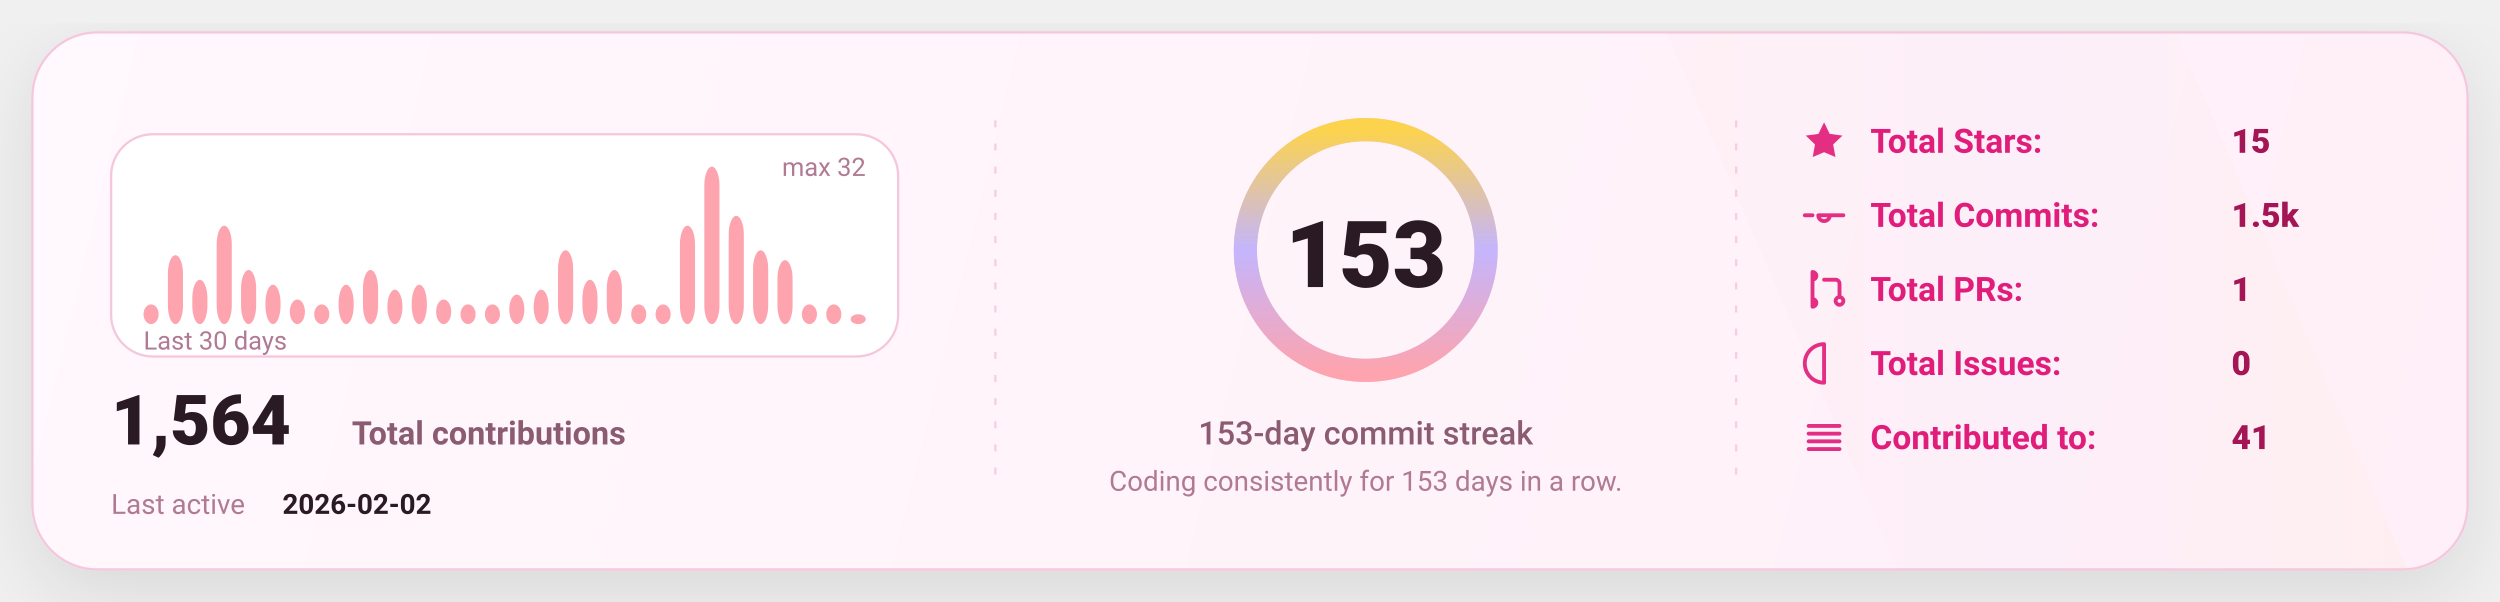
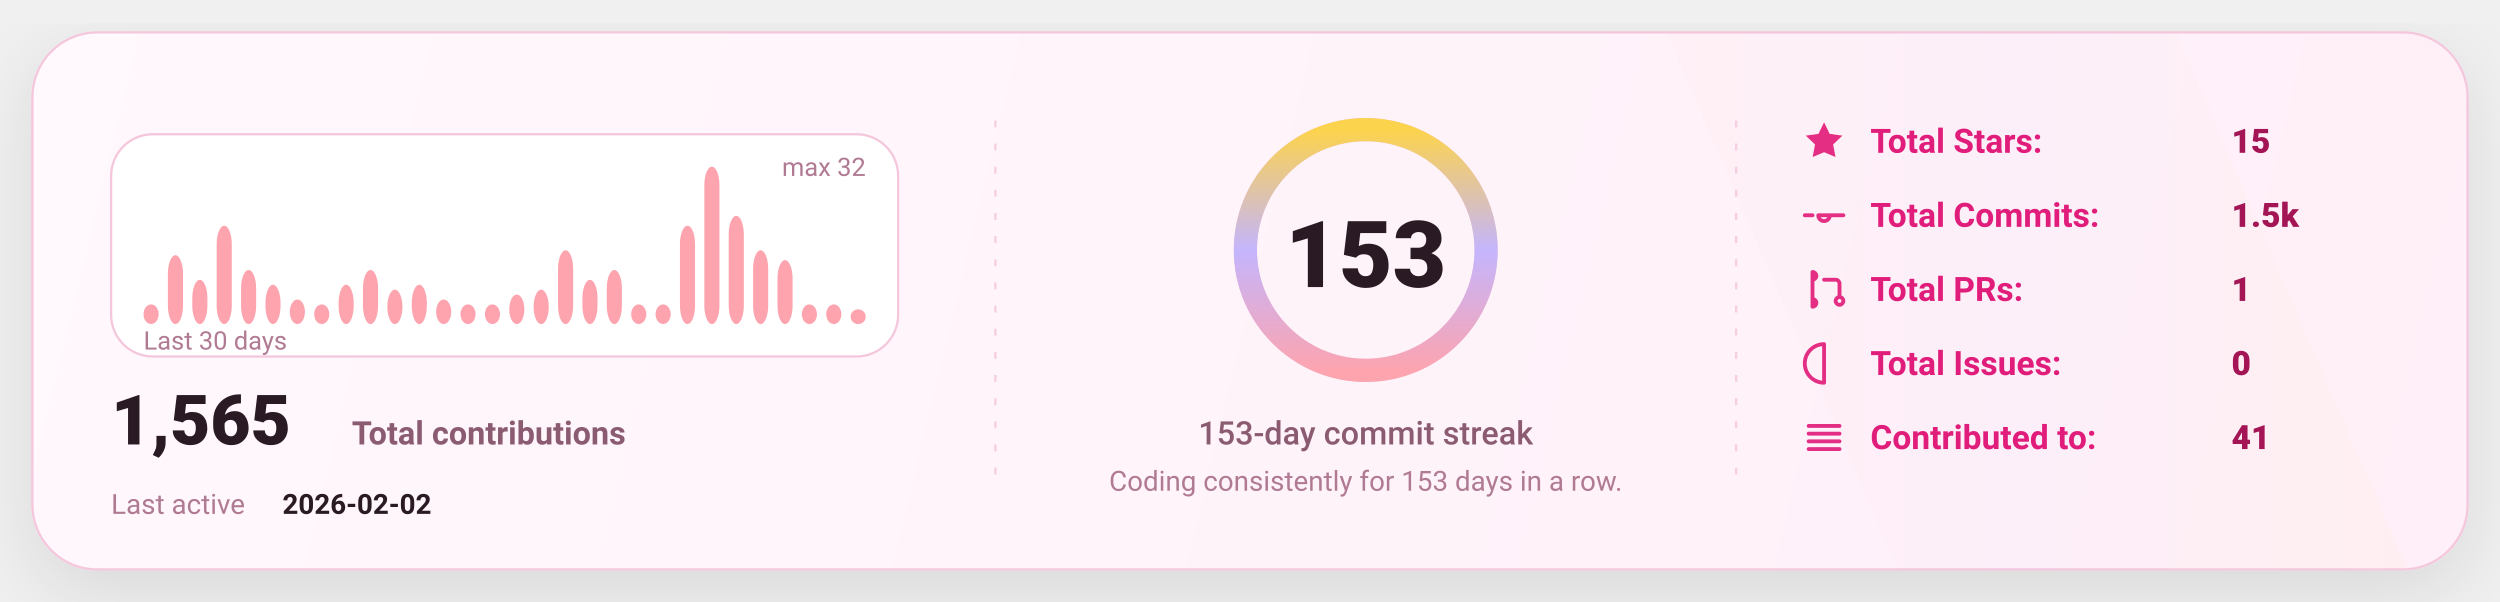
<svg xmlns="http://www.w3.org/2000/svg" width="1080" height="260" viewBox="0 0 1080 260" fill="none" role="img" aria-label="GitHub stats card">
  <defs>
    <linearGradient id="bg" x1="0" y1="0" x2="1080" y2="260" gradientUnits="userSpaceOnUse">
      <stop stop-color="#FFF8FC" />
      <stop offset="1" stop-color="#FFEFF8" />
    </linearGradient>
    <linearGradient id="accent" x1="0" y1="0" x2="1" y2="0">
      <stop offset="0" stop-color="#FDA4AF" />
      <stop offset="0.5" stop-color="#C4B5FD" />
      <stop offset="1" stop-color="#FCD34D" />
    </linearGradient>
    <linearGradient id="chartFill" x1="0" y1="0" x2="0" y2="1">
      <stop stop-color="#FDA4AF" stop-opacity="0.18" />
      <stop offset="1" stop-color="#FDA4AF" stop-opacity="0" />
    </linearGradient>
    <filter id="shadow" x="-20%" y="-20%" width="140%" height="140%">
      <feDropShadow dx="0" dy="10" stdDeviation="16" flood-color="#000000" flood-opacity="0.1" />
    </filter>
    <style>
      text { font-family: "Comic Sans MS","Trebuchet MS","Segoe UI",system-ui,-apple-system,Roboto,Helvetica,Arial,sans-serif; dominant-baseline: alphabetic; }
    </style>
  </defs>
  <rect x="14" y="14" width="1052" height="232" rx="28" fill="url(#bg)" stroke="#F4C7DD" stroke-width="1" filter="url(#shadow)" />
  <path d="M720 14     L940 14     L1040 246     L820 246 Z" fill="url(#accent)" opacity="0.04" />
  <line x1="430" y1="52" x2="430" y2="208" stroke="#F4C7DD" stroke-width="1" stroke-dasharray="3 7" opacity="0.85" />
  <line x1="430" y1="52" x2="430" y2="208" stroke="url(#accent)" stroke-width="1.4" stroke-dasharray="2 7" opacity="0.65" />
  <line x1="750" y1="52" x2="750" y2="208" stroke="#F4C7DD" stroke-width="1" stroke-dasharray="3 7" opacity="0.85" />
  <line x1="750" y1="52" x2="750" y2="208" stroke="url(#accent)" stroke-width="1.4" stroke-dasharray="2 7" opacity="0.65" />
  <g transform="translate(48,58)">
    <rect x="0" y="0" width="340" height="96" rx="18" fill="#FFFFFF" stroke="#F4C7DD" />
    <rect x="14.00" y="73.50" width="6.53" height="8.50" rx="8.00" fill="#FDA4AF" />
    <rect x="24.53" y="52.25" width="6.53" height="29.75" rx="8.00" fill="#FDA4AF" />
    <rect x="35.07" y="62.88" width="6.53" height="19.13" rx="8.00" fill="#FDA4AF" />
    <rect x="45.60" y="39.50" width="6.53" height="42.50" rx="8.00" fill="#FDA4AF" />
    <rect x="56.13" y="58.63" width="6.53" height="23.38" rx="8.00" fill="#FDA4AF" />
    <rect x="66.67" y="65.00" width="6.53" height="17.00" rx="8.00" fill="#FDA4AF" />
    <rect x="77.20" y="71.38" width="6.53" height="10.63" rx="8.00" fill="#FDA4AF" />
    <rect x="87.73" y="73.50" width="6.53" height="8.50" rx="8.00" fill="#FDA4AF" />
    <rect x="98.27" y="65.00" width="6.53" height="17.00" rx="8.00" fill="#FDA4AF" />
    <rect x="108.80" y="58.63" width="6.53" height="23.38" rx="8.00" fill="#FDA4AF" />
    <rect x="119.33" y="67.13" width="6.53" height="14.88" rx="8.00" fill="#FDA4AF" />
    <rect x="129.87" y="65.00" width="6.53" height="17.00" rx="8.00" fill="#FDA4AF" />
    <rect x="140.40" y="71.38" width="6.53" height="10.63" rx="8.00" fill="#FDA4AF" />
    <rect x="150.93" y="73.50" width="6.53" height="8.50" rx="8.00" fill="#FDA4AF" />
    <rect x="161.47" y="73.50" width="6.53" height="8.50" rx="8.00" fill="#FDA4AF" />
    <rect x="172.00" y="69.25" width="6.53" height="12.75" rx="8.00" fill="#FDA4AF" />
    <rect x="182.53" y="67.13" width="6.53" height="14.88" rx="8.00" fill="#FDA4AF" />
    <rect x="193.07" y="50.13" width="6.53" height="31.88" rx="8.00" fill="#FDA4AF" />
    <rect x="203.60" y="62.88" width="6.53" height="19.13" rx="8.00" fill="#FDA4AF" />
    <rect x="214.13" y="58.63" width="6.53" height="23.38" rx="8.00" fill="#FDA4AF" />
    <rect x="224.67" y="73.50" width="6.53" height="8.50" rx="8.00" fill="#FDA4AF" />
    <rect x="235.20" y="73.50" width="6.53" height="8.50" rx="8.00" fill="#FDA4AF" />
    <rect x="245.73" y="39.50" width="6.53" height="42.50" rx="8.00" fill="#FDA4AF" />
    <rect x="256.27" y="14.00" width="6.53" height="68.00" rx="8.00" fill="#FDA4AF" />
    <rect x="266.80" y="35.25" width="6.53" height="46.75" rx="8.00" fill="#FDA4AF" />
    <rect x="277.33" y="50.13" width="6.53" height="31.88" rx="8.00" fill="#FDA4AF" />
    <rect x="287.87" y="54.38" width="6.53" height="27.63" rx="8.00" fill="#FDA4AF" />
    <rect x="298.40" y="73.50" width="6.53" height="8.50" rx="8.00" fill="#FDA4AF" />
    <rect x="308.93" y="73.50" width="6.53" height="8.50" rx="8.00" fill="#FDA4AF" />
-     <rect x="319.47" y="77.75" width="6.53" height="4.25" rx="8.00" fill="#FDA4AF" />
+     <rect x="319.47" y="75.63" width="6.53" height="6.38" rx="8.00" fill="#FDA4AF" />
    <text x="14" y="93.00" fill="#B07A93" font-size="11">
      Last 30 days
    </text>
    <text x="326.00" y="18" text-anchor="end" fill="#B07A93" font-size="11">
      max 32
    </text>
    <g transform="translate(0,134)">
      <text x="0" y="0" fill="#2A1A23" font-size="30" font-weight="820">
-         1,564
+         1,565
      </text>
      <text x="104" y="0" fill="#8B5B72" font-size="14" font-weight="650">
        Total contributions
      </text>
      <text x="0" y="30" fill="#B07A93" font-size="12">
        Last active
      </text>
      <text x="74" y="30" fill="#2A1A23" font-size="12" font-weight="700">
        2026-02-02
      </text>
    </g>
  </g>
  <g>
    <circle cx="590" cy="108" r="52" stroke="#F4C7DD" stroke-width="10" />
    <circle cx="590" cy="108" r="52" stroke="url(#accent)" stroke-width="10" stroke-linecap="round" stroke-dasharray="326.73 326.73" transform="rotate(-90 590 108)" />
    <text x="590" y="124.00" text-anchor="middle" fill="#2A1A23" font-size="40" font-weight="900">
      153
    </text>
    <text x="590" y="192.00" text-anchor="middle" fill="#8B5B72" font-size="14" font-weight="450">
      153-day commit streak
    </text>
    <text x="590" y="212.00" text-anchor="middle" fill="#B07A93" font-size="12" font-weight="420">
      Coding consistently for 153 days in a row.
    </text>
  </g>
  <g transform="translate(778,66)">
    <g transform="translate(0,0)">
      <g transform="translate(0,-15)">
        <svg x="0" y="0" width="20" height="20" viewBox="0 0 24 24" fill="none">
          <path d="M12 2.2l2.9 6 6.6.9-4.8 4.6 1.2 6.5L12 17.7 6.1 20.2l1.2-6.5-4.8-4.6 6.6-.9L12 2.2z" fill="#E11D7B" opacity="0.92" />
        </svg>
      </g>
      <text x="30" y="0" fill="#E11D7B" font-size="14.5" font-weight="650">
            Total Stars:
          </text>
      <text x="186" y="0" fill="#A31555" font-size="14.5" font-weight="850">
            15
          </text>
    </g>
    <g transform="translate(0,32)">
      <g transform="translate(0,-15)">
        <svg x="0" y="0" width="20" height="20" viewBox="0 0 24 24" fill="none">
          <path d="M9 12a3 3 0 1 0 6 0Zm-7 0h4m8 0h8" stroke="#E11D7B" stroke-width="2" stroke-linecap="round" stroke-linejoin="round" opacity="0.92" />
        </svg>
      </g>
      <text x="30" y="0" fill="#E11D7B" font-size="14.5" font-weight="650">
            Total Commits:
          </text>
      <text x="186" y="0" fill="#A31555" font-size="14.5" font-weight="850">
            1.5k
          </text>
    </g>
    <g transform="translate(0,64)">
      <g transform="translate(0,-15)">
        <svg x="0" y="0" width="20" height="20" viewBox="0 0 24 24" fill="none">
          <path d="M6 4v16m0-13a2 2 0 1 0 0-4Zm0 14a2 2 0 1 0 0-4Zm6-14h6a2 2 0 0 1 2 2v7m0 0a2 2 0 1 0 0 4 2 2 0 0 0 0-4Z" stroke="#E11D7B" stroke-width="2" stroke-linecap="round" stroke-linejoin="round" opacity="0.92" />
        </svg>
      </g>
      <text x="30" y="0" fill="#E11D7B" font-size="14.5" font-weight="650">
            Total PRs:
          </text>
      <text x="186" y="0" fill="#A31555" font-size="14.5" font-weight="850">
            1
          </text>
    </g>
    <g transform="translate(0,96)">
      <g transform="translate(0,-15)">
        <svg x="0" y="0" width="20" height="20" viewBox="0 0 24 24" fill="none">
          <path d="M12 2a10 10 0 1 0 0 20Zm0 6v6m0 4h.01" stroke="#E11D7B" stroke-width="2" stroke-linecap="round" stroke-linejoin="round" opacity="0.92" />
        </svg>
      </g>
      <text x="30" y="0" fill="#E11D7B" font-size="14.5" font-weight="650">
            Total Issues:
          </text>
      <text x="186" y="0" fill="#A31555" font-size="14.5" font-weight="850">
            0
          </text>
    </g>
    <g transform="translate(0,128)">
      <g transform="translate(0,-15)">
        <svg x="0" y="0" width="20" height="20" viewBox="0 0 24 24" fill="none">
          <path d="M4 6h16M4 10h16M4 14h16M4 18h16" stroke="#E11D7B" stroke-width="2" stroke-linecap="round" stroke-linejoin="round" opacity="0.92" />
        </svg>
      </g>
      <text x="30" y="0" fill="#E11D7B" font-size="14.5" font-weight="650">
            Contributed to:
          </text>
      <text x="186" y="0" fill="#A31555" font-size="14.5" font-weight="850">
            41
          </text>
    </g>
  </g>
</svg>
